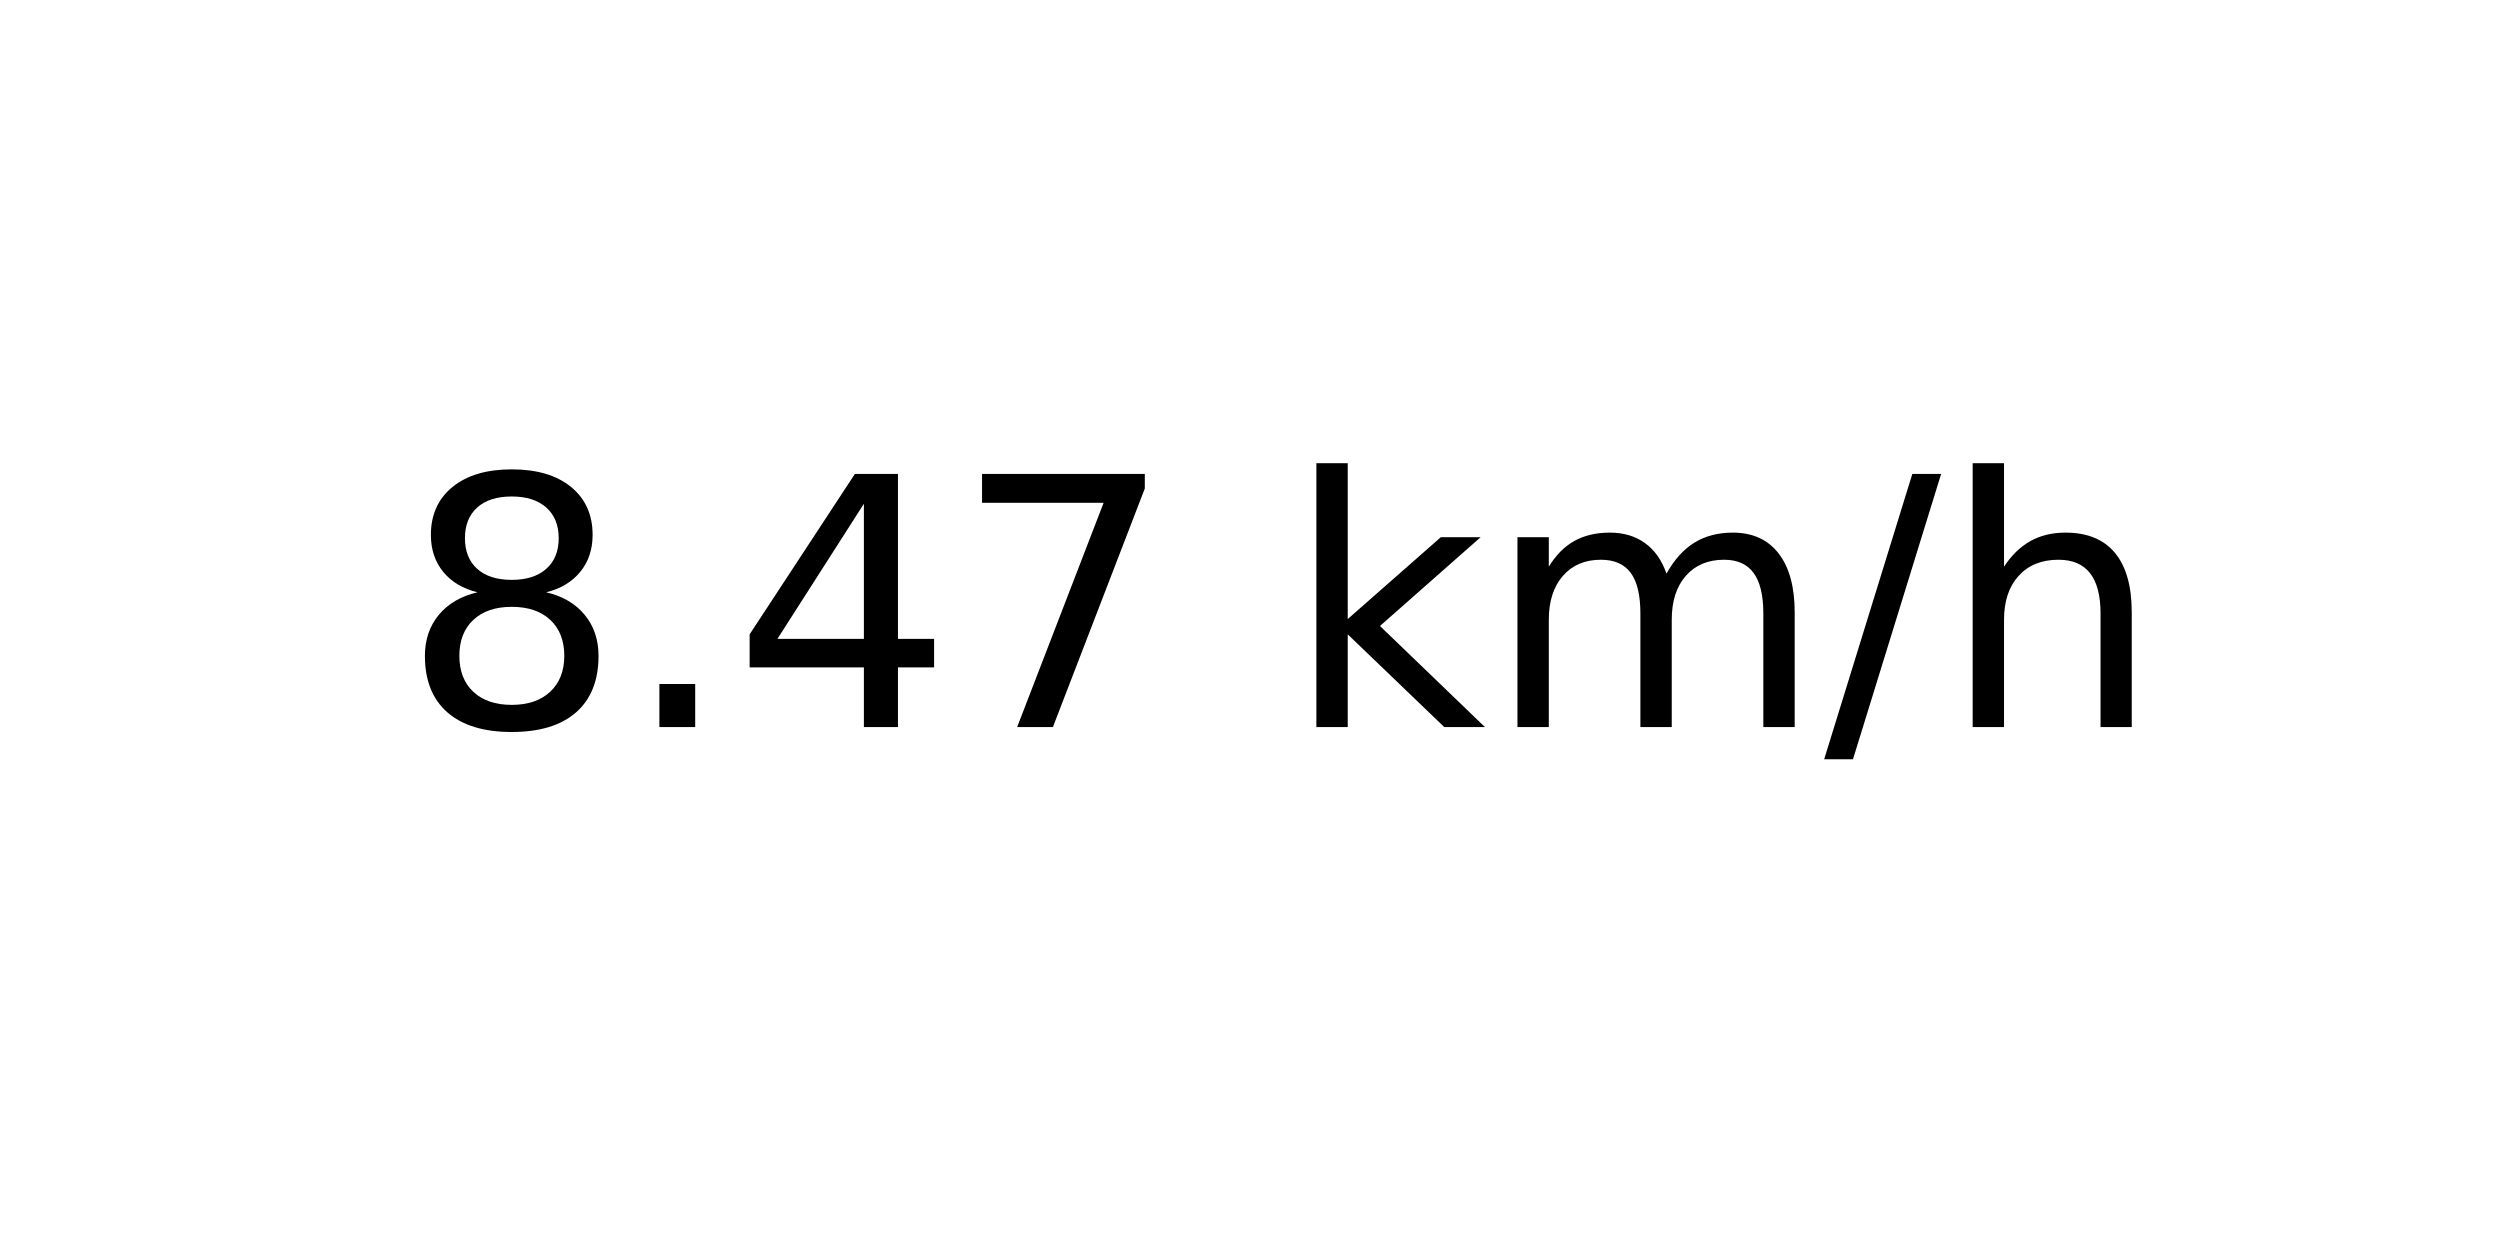
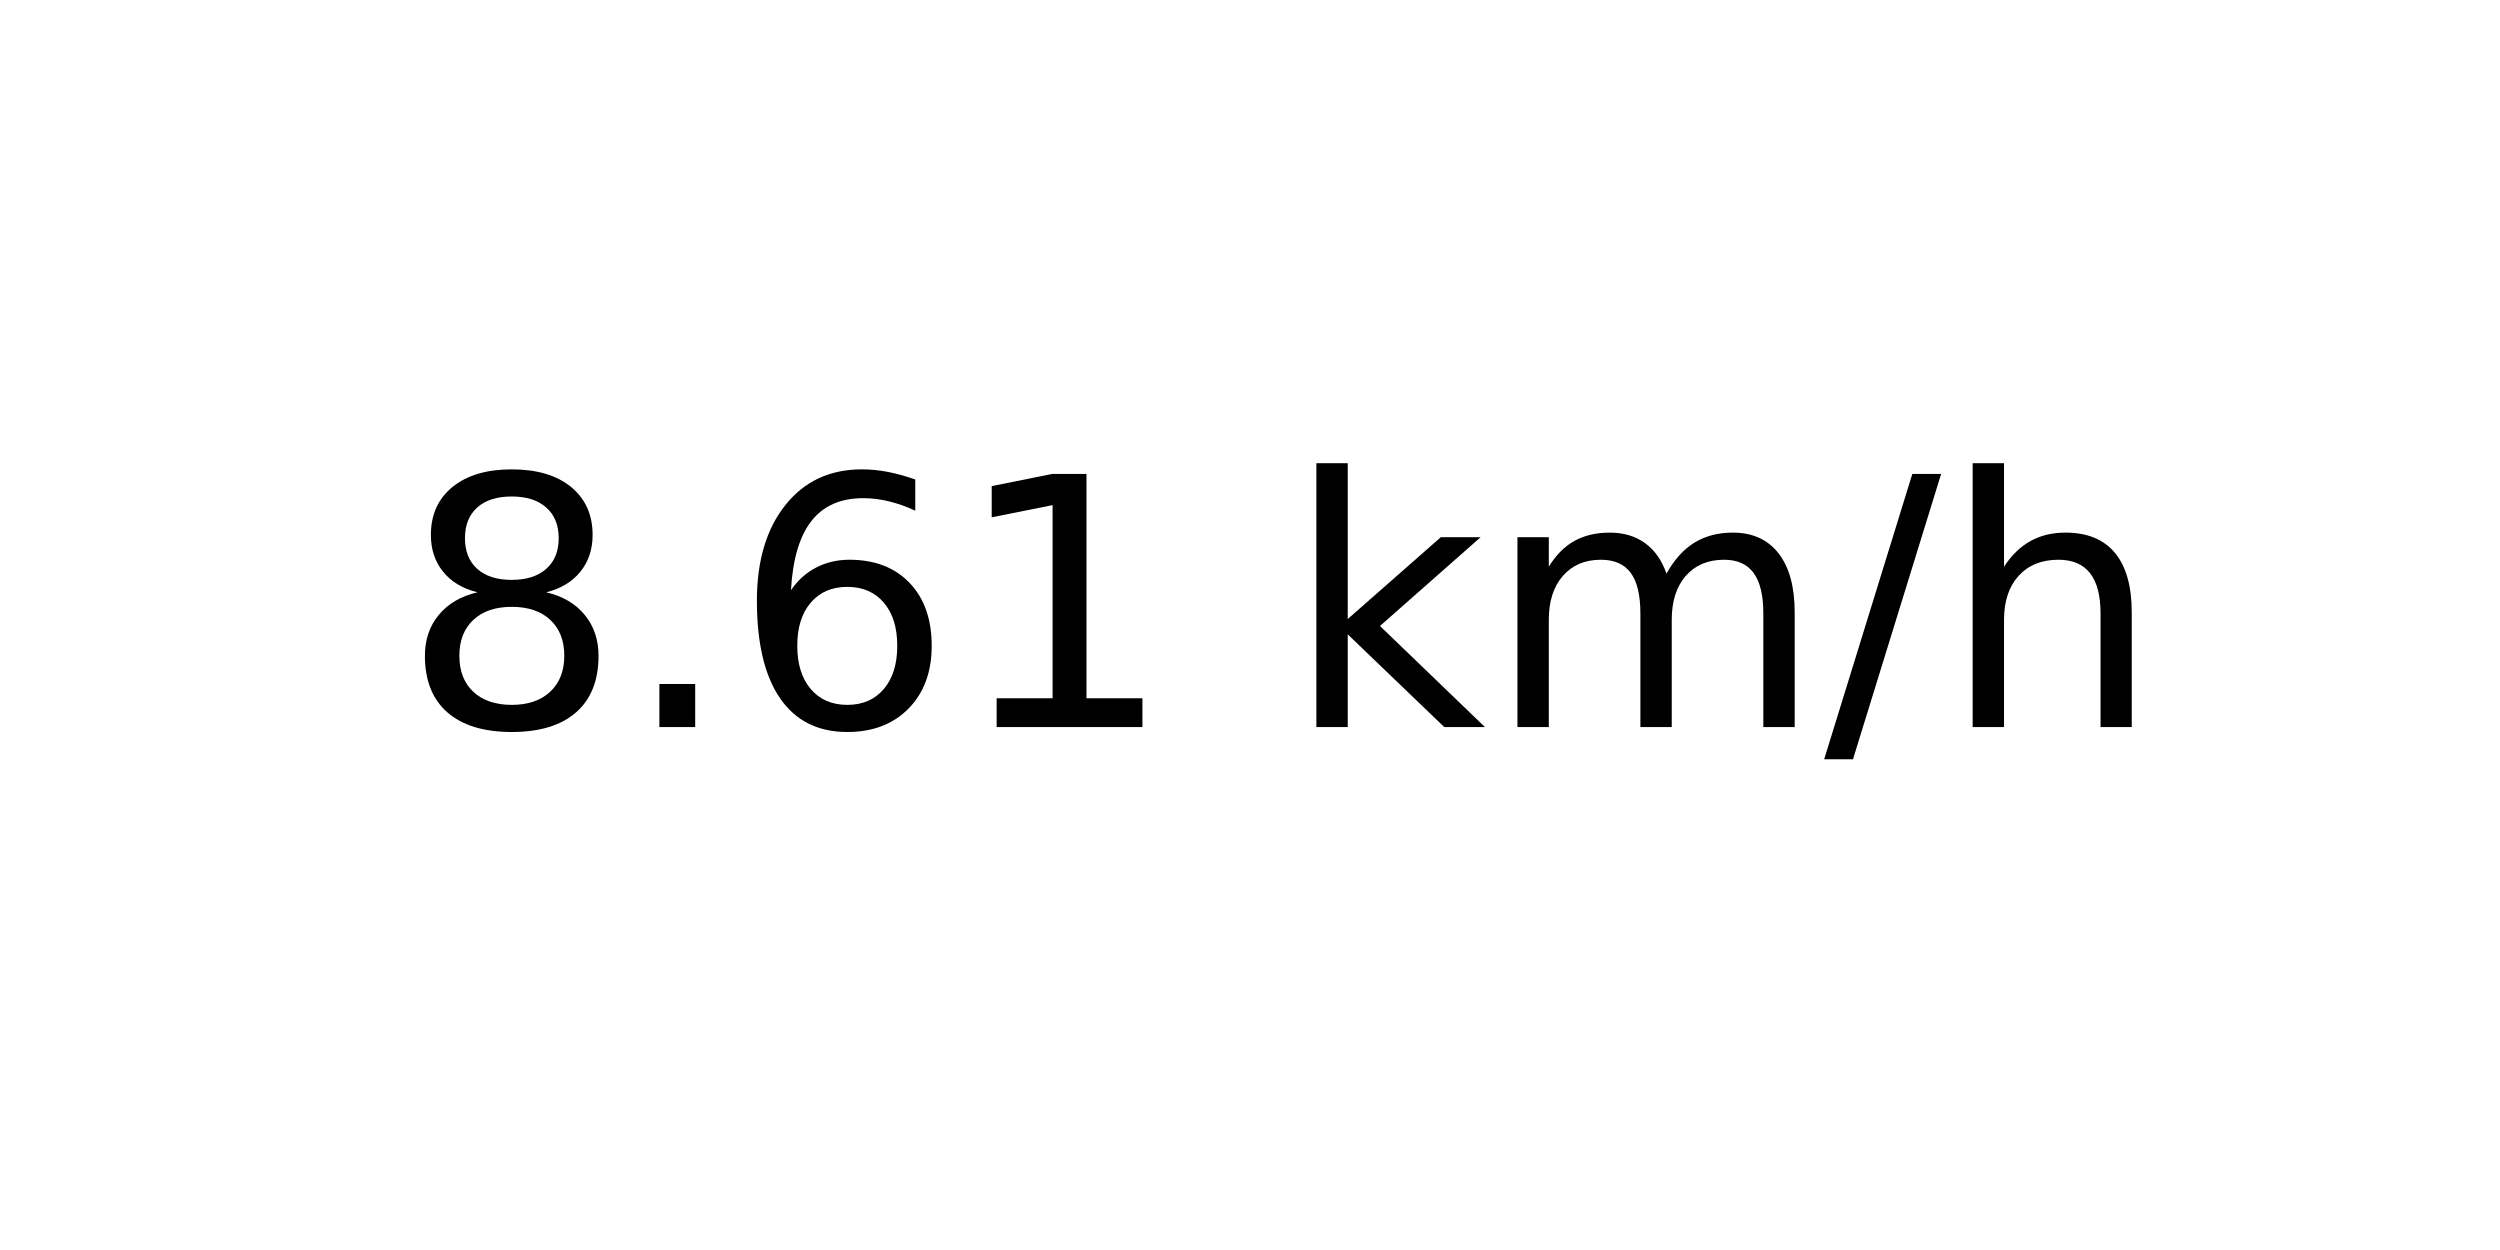
<svg xmlns="http://www.w3.org/2000/svg" xmlns:xlink="http://www.w3.org/1999/xlink" width="72pt" height="36pt" viewBox="0 0 72 36" version="1.1">
  <defs>
    <style type="text/css">*{stroke-linejoin: round; stroke-linecap: butt}</style>
  </defs>
  <g id="figure_1">
    <g id="axes_1">
      <g id="text_1">
        <g transform="translate(11.55937 20.93937) scale(0.1 -0.1)">
          <defs>
            <path id="DejaVuSans-38" d="M 2034 2216  Q 1584 2216 1326 1975  Q 1069 1734 1069 1313  Q 1069 891 1326 650  Q 1584 409 2034 409  Q 2484 409 2743 651  Q 3003 894 3003 1313  Q 3003 1734 2745 1975  Q 2488 2216 2034 2216  z M 1403 2484  Q 997 2584 770 2862  Q 544 3141 544 3541  Q 544 4100 942 4425  Q 1341 4750 2034 4750  Q 2731 4750 3128 4425  Q 3525 4100 3525 3541  Q 3525 3141 3298 2862  Q 3072 2584 2669 2484  Q 3125 2378 3379 2068  Q 3634 1759 3634 1313  Q 3634 634 3220 271  Q 2806 -91 2034 -91  Q 1263 -91 848 271  Q 434 634 434 1313  Q 434 1759 690 2068  Q 947 2378 1403 2484  z M 1172 3481  Q 1172 3119 1398 2916  Q 1625 2713 2034 2713  Q 2441 2713 2670 2916  Q 2900 3119 2900 3481  Q 2900 3844 2670 4047  Q 2441 4250 2034 4250  Q 1625 4250 1398 4047  Q 1172 3844 1172 3481  z " transform="scale(0.015625)" />
            <path id="DejaVuSans-2e" d="M 684 794  L 1344 794  L 1344 0  L 684 0  L 684 794  z " transform="scale(0.015625)" />
-             <path id="DejaVuSans-34" d="M 2419 4116  L 825 1625  L 2419 1625  L 2419 4116  z M 2253 4666  L 3047 4666  L 3047 1625  L 3713 1625  L 3713 1100  L 3047 1100  L 3047 0  L 2419 0  L 2419 1100  L 313 1100  L 313 1709  L 2253 4666  z " transform="scale(0.015625)" />
-             <path id="DejaVuSans-37" d="M 525 4666  L 3525 4666  L 3525 4397  L 1831 0  L 1172 0  L 2766 4134  L 525 4134  L 525 4666  z " transform="scale(0.015625)" />
+             <path id="DejaVuSans-36" d="M 2113 2584  Q 1688 2584 1439 2293  Q 1191 2003 1191 1497  Q 1191 994 1439 701  Q 1688 409 2113 409  Q 2538 409 2786 701  Q 3034 994 3034 1497  Q 3034 2003 2786 2293  Q 2538 2584 2113 2584  z M 3366 4563  L 3366 3988  Q 3128 4100 2886 4159  Q 2644 4219 2406 4219  Q 1781 4219 1451 3797  Q 1122 3375 1075 2522  Q 1259 2794 1537 2939  Q 1816 3084 2150 3084  Q 2853 3084 3261 2657  Q 3669 2231 3669 1497  Q 3669 778 3244 343  Q 2819 -91 2113 -91  Q 1303 -91 875 529  Q 447 1150 447 2328  Q 447 3434 972 4092  Q 1497 4750 2381 4750  Q 2619 4750 2861 4703  Q 3103 4656 3366 4563  z " transform="scale(0.015625)" />
+             <path id="DejaVuSans-31" d="M 794 531  L 1825 531  L 1825 4091  L 703 3866  L 703 4441  L 1819 4666  L 2450 4666  L 2450 531  L 3481 531  L 3481 0  L 794 0  L 794 531  z " transform="scale(0.015625)" />
            <path id="DejaVuSans-20" transform="scale(0.015625)" />
            <path id="DejaVuSans-6b" d="M 581 4863  L 1159 4863  L 1159 1991  L 2875 3500  L 3609 3500  L 1753 1863  L 3688 0  L 2938 0  L 1159 1709  L 1159 0  L 581 0  L 581 4863  z " transform="scale(0.015625)" />
            <path id="DejaVuSans-6d" d="M 3328 2828  Q 3544 3216 3844 3400  Q 4144 3584 4550 3584  Q 5097 3584 5394 3201  Q 5691 2819 5691 2113  L 5691 0  L 5113 0  L 5113 2094  Q 5113 2597 4934 2840  Q 4756 3084 4391 3084  Q 3944 3084 3684 2787  Q 3425 2491 3425 1978  L 3425 0  L 2847 0  L 2847 2094  Q 2847 2600 2669 2842  Q 2491 3084 2119 3084  Q 1678 3084 1418 2786  Q 1159 2488 1159 1978  L 1159 0  L 581 0  L 581 3500  L 1159 3500  L 1159 2956  Q 1356 3278 1631 3431  Q 1906 3584 2284 3584  Q 2666 3584 2933 3390  Q 3200 3197 3328 2828  z " transform="scale(0.015625)" />
            <path id="DejaVuSans-2f" d="M 1625 4666  L 2156 4666  L 531 -594  L 0 -594  L 1625 4666  z " transform="scale(0.015625)" />
            <path id="DejaVuSans-68" d="M 3513 2113  L 3513 0  L 2938 0  L 2938 2094  Q 2938 2591 2744 2837  Q 2550 3084 2163 3084  Q 1697 3084 1428 2787  Q 1159 2491 1159 1978  L 1159 0  L 581 0  L 581 4863  L 1159 4863  L 1159 2956  Q 1366 3272 1645 3428  Q 1925 3584 2291 3584  Q 2894 3584 3203 3211  Q 3513 2838 3513 2113  z " transform="scale(0.015625)" />
          </defs>
          <use xlink:href="#DejaVuSans-38" />
          <use xlink:href="#DejaVuSans-2e" x="63.623" />
-           <use xlink:href="#DejaVuSans-34" x="95.41" />
-           <use xlink:href="#DejaVuSans-37" x="159.033" />
+           <use xlink:href="#DejaVuSans-36" x="95.41" />
+           <use xlink:href="#DejaVuSans-31" x="159.033" />
          <use xlink:href="#DejaVuSans-20" x="222.656" />
          <use xlink:href="#DejaVuSans-6b" x="254.443" />
          <use xlink:href="#DejaVuSans-6d" x="312.354" />
          <use xlink:href="#DejaVuSans-2f" x="409.766" />
          <use xlink:href="#DejaVuSans-68" x="443.457" />
        </g>
      </g>
    </g>
  </g>
</svg>
